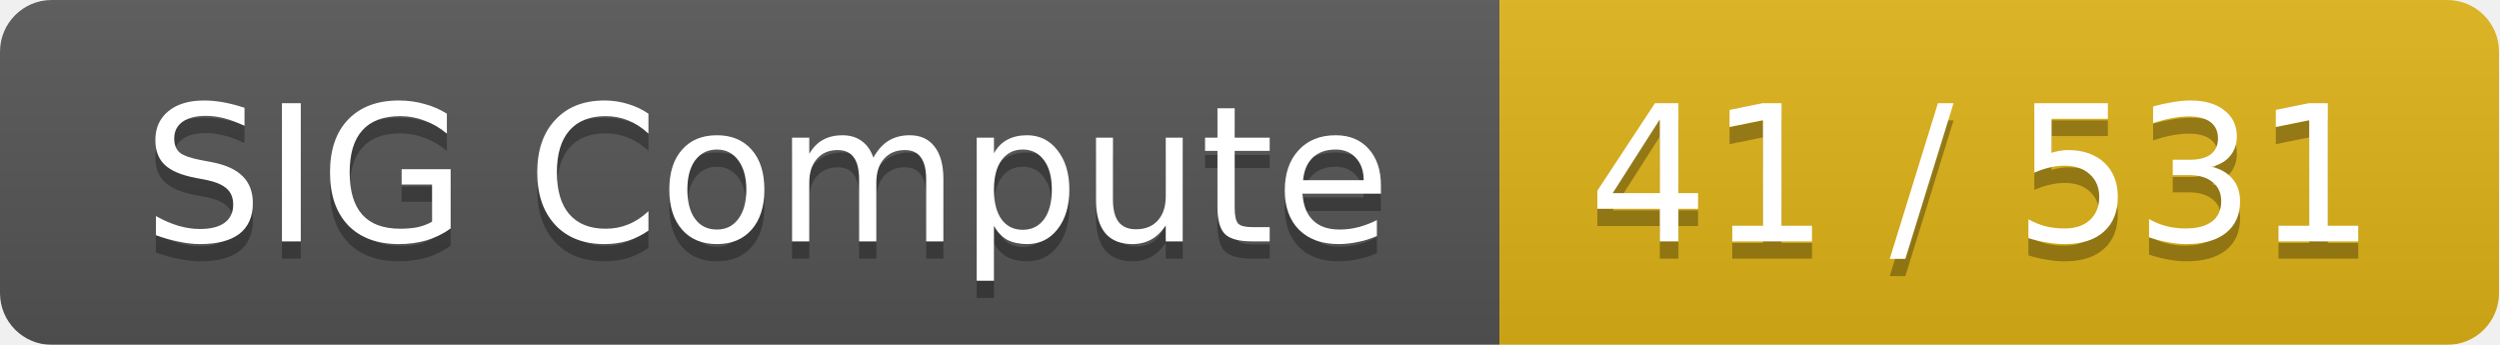
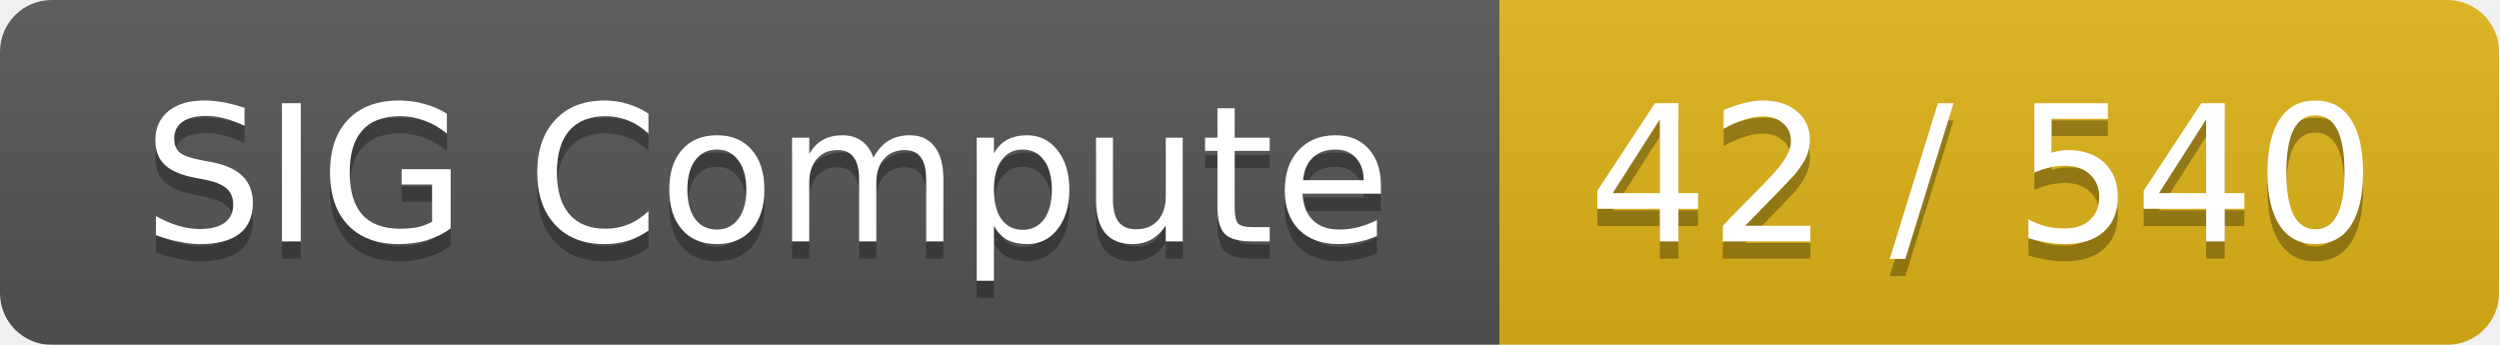
<svg xmlns="http://www.w3.org/2000/svg" width="145" height="20">
  <linearGradient id="smooth" x2="0" y2="100%">
    <stop offset="0" stop-color="#bbb" stop-opacity=".1" />
    <stop offset="1" stop-opacity=".1" />
  </linearGradient>
  <mask id="round">
    <rect width="145" height="20" rx="3" fill="#fff" />
  </mask>
  <g mask="url(#round)">
    <rect width="87" height="20" fill="#555" />
    <rect x="87" width="58" height="20" fill="#dfb317" />
    <rect width="145" height="20" fill="url(#smooth)" />
  </g>
  <g fill="#fff" text-anchor="middle" font-family="DejaVu Sans,Verdana,Geneva,sans-serif" font-size="11">
    <text x="44.5" y="15" fill="#010101" fill-opacity=".3">SIG Compute</text>
    <text x="44.5" y="14">SIG Compute</text>
-     <text x="115" y="15" fill="#010101" fill-opacity=".3">41 / 531</text>
-     <text x="115" y="14">41 / 531</text>
+     <text x="115" y="15" fill="#010101" fill-opacity=".3">42 / 540</text>
+     <text x="115" y="14">42 / 540</text>
  </g>
</svg>
